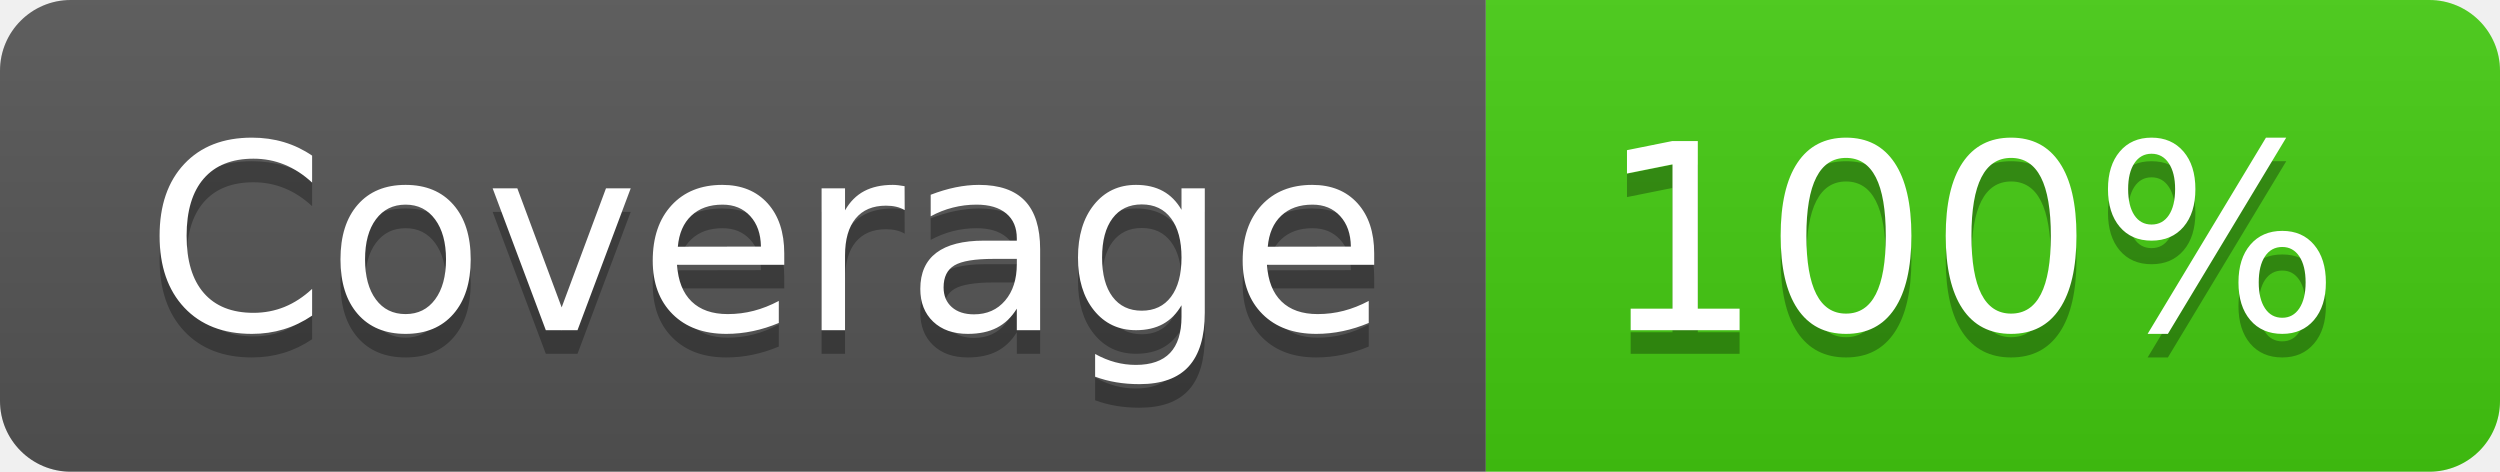
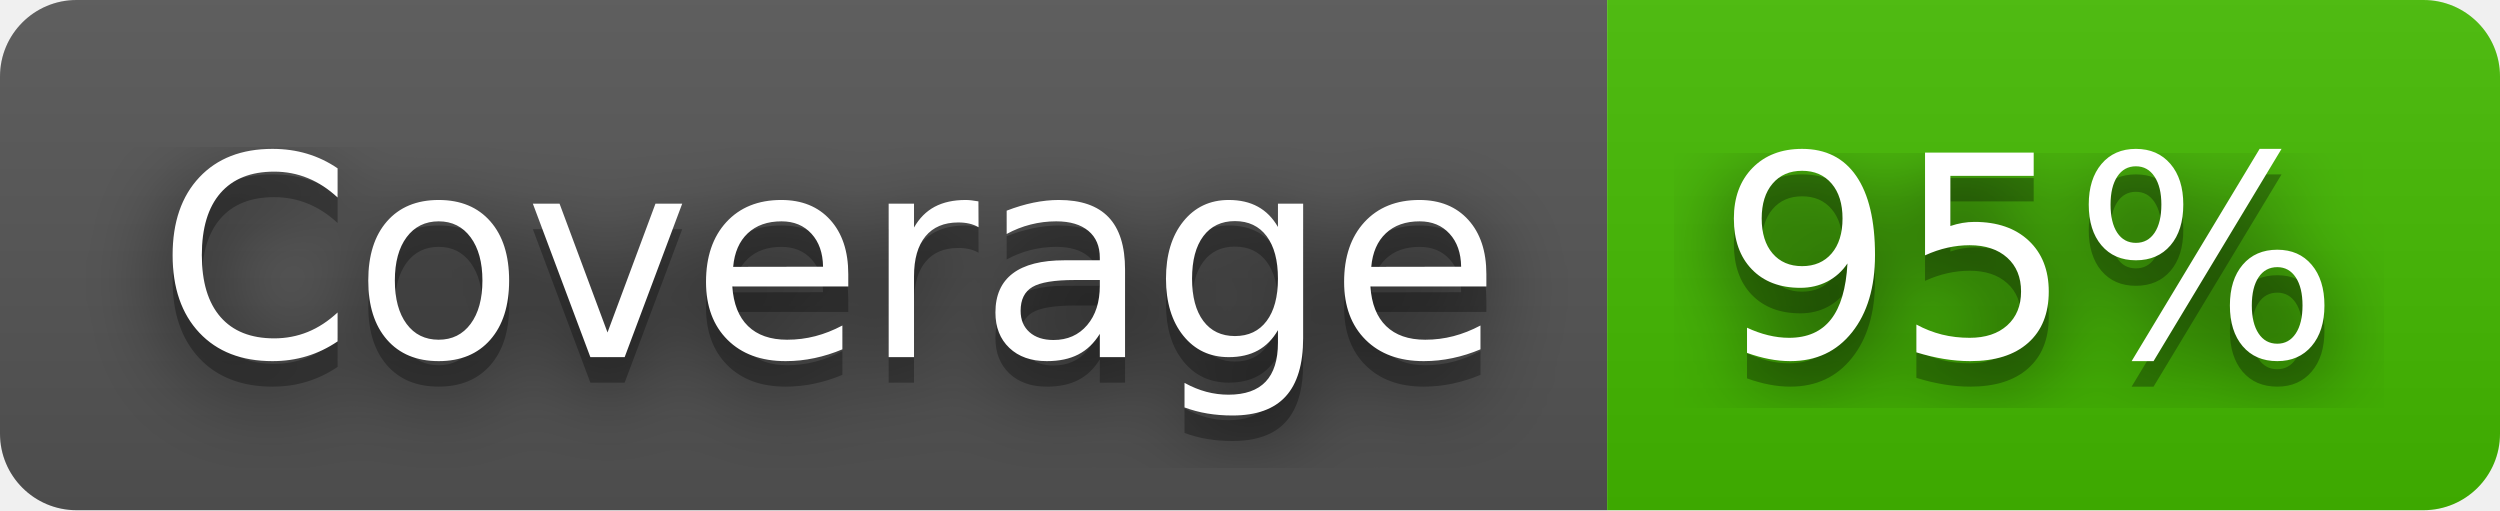
- <svg xmlns="http://www.w3.org/2000/svg" width="106" height="20" role="img" aria-label="Coverage: 100%">
+ <svg xmlns="http://www.w3.org/2000/svg" width="98" height="20" role="img" aria-label="Coverage: 95%">
+   <filter id="blur">
+     <feGaussianBlur in="SourceGraphic" stdDeviation="16" />
+   </filter>
  <linearGradient id="s" x2="0" y2="100%">
    <stop offset="0" stop-color="#bbb" stop-opacity=".1" />
    <stop offset="1" stop-opacity=".1" />
  </linearGradient>
  <clipPath id="r">
-     <rect width="106" height="20" rx="3" fill="#fff" />
+     <rect width="98" height="20" rx="3" fill="#fff" />
  </clipPath>
  <g clip-path="url(#r)">
    <rect width="63" height="20" fill="#555" />
-     <rect x="63" width="43" height="20" fill="#4c1" />
-     <rect width="106" height="20" fill="url(#s)" />
+     <rect x="63" width="35" height="20" fill="#4b0" />
+     <rect width="98" height="20" fill="url(#s)" />
  </g>
  <g fill="#fff" text-anchor="middle" font-family="Verdana,Geneva,DejaVu Sans,sans-serif" text-rendering="geometricPrecision" font-size="110">
+     <text aria-hidden="true" x="325" y="150" fill="#010101" fill-opacity=".80" filter="url(#blur)" transform="scale(.1)" textLength="530">Coverage</text>
    <text aria-hidden="true" x="325" y="150" fill="#010101" fill-opacity=".3" transform="scale(.1)" textLength="530">Coverage</text>
    <text x="325" y="140" transform="scale(.1)" fill="#fff" textLength="530">Coverage</text>
-     <text aria-hidden="true" x="835" y="150" fill="#010101" fill-opacity=".3" transform="scale(.1)" textLength="330">100%</text>
-     <text x="835" y="140" transform="scale(.1)" fill="#fff" textLength="330">100%</text>
+     <text aria-hidden="true" x="795" y="150" fill="#010101" fill-opacity=".80" filter="url(#blur)" transform="scale(.1)" textLength="250">95%</text>
+     <text aria-hidden="true" x="795" y="150" fill="#010101" fill-opacity=".3" transform="scale(.1)" textLength="250">95%</text>
+     <text x="795" y="140" transform="scale(.1)" fill="#fff" textLength="250">95%</text>
  </g>
</svg>
